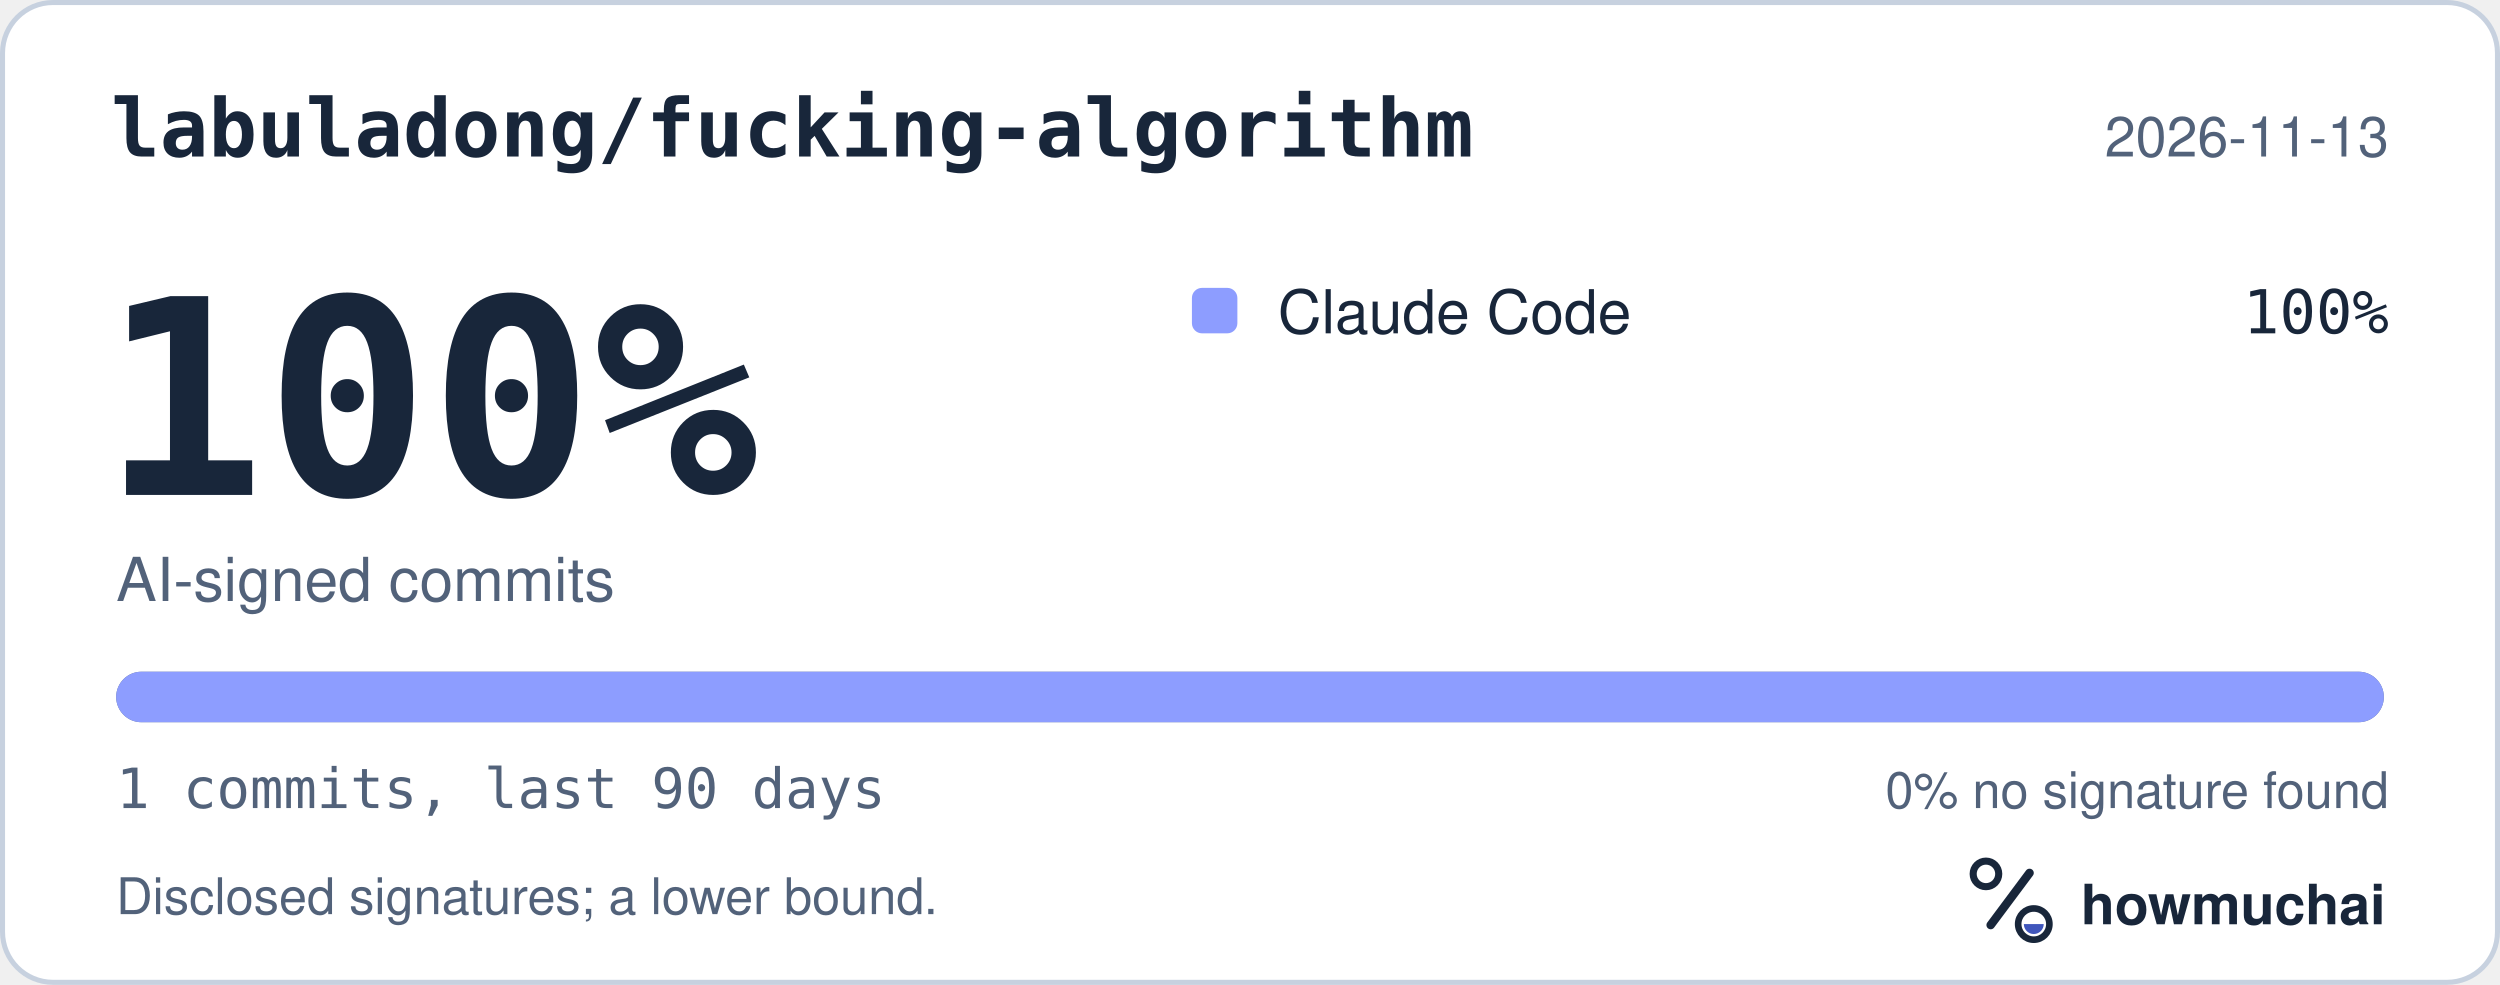
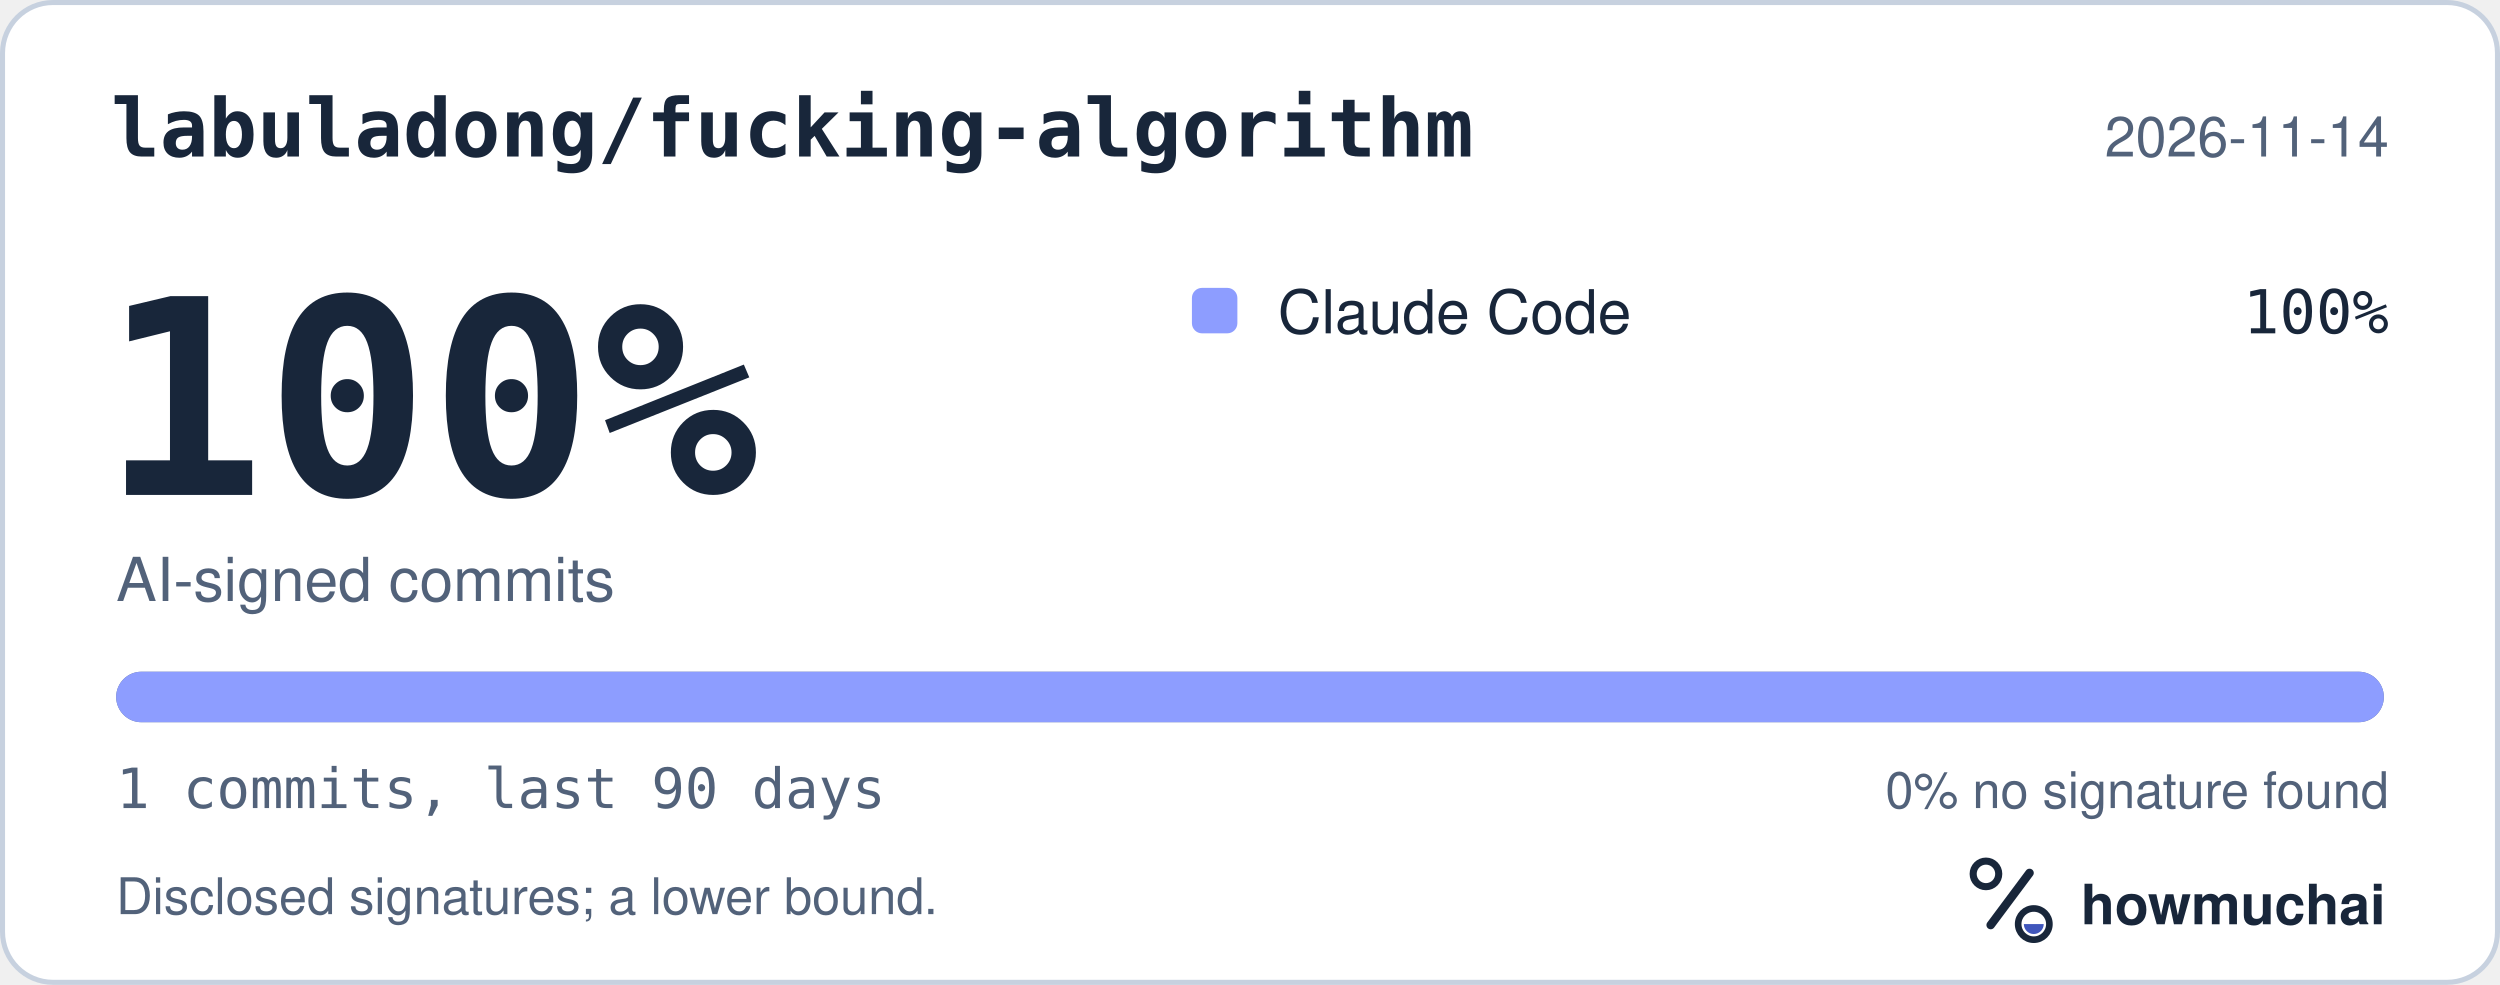
<svg xmlns="http://www.w3.org/2000/svg" width="495" height="195" viewBox="0 0 495 195" role="img" aria-labelledby="hm-t hm-d">
  <rect x="0.5" y="0.5" width="494" height="194" rx="10" fill="#FFFFFF" stroke="#C7D1DF" />
  <text x="22" y="31" fill="#18263A" font-family="ui-monospace, SF Mono, Menlo, Consolas, IBM Plex Mono, monospace" font-size="16" font-weight="600">labuladong/fucking-algorithm</text>
-   <text x="473" y="31" fill="#52627A" font-family="-apple-system, BlinkMacSystemFont, Segoe UI, Helvetica, Arial, Fira Sans, sans-serif" font-size="11" text-anchor="end">2026-11-13</text>
+   <text x="473" y="31" fill="#52627A" font-family="-apple-system, BlinkMacSystemFont, Segoe UI, Helvetica, Arial, Fira Sans, sans-serif" font-size="11" text-anchor="end">2026-11-14</text>
  <text x="20" y="98" fill="#18263A" font-family="ui-monospace, SF Mono, Menlo, Consolas, IBM Plex Mono, monospace" font-size="54" font-weight="700">100%</text>
  <text x="23" y="119" fill="#52627A" font-family="-apple-system, BlinkMacSystemFont, Segoe UI, Helvetica, Arial, Fira Sans, sans-serif" font-size="12">AI-signed commits</text>
  <rect x="236" y="57" width="9" height="9" rx="2" fill="#8D9DFF" />
  <text x="253" y="66" fill="#18263A" font-family="-apple-system, BlinkMacSystemFont, Segoe UI, Helvetica, Arial, Fira Sans, sans-serif" font-size="12">Claude Code</text>
  <text x="473" y="66" fill="#18263A" font-family="ui-monospace, SF Mono, Menlo, Consolas, IBM Plex Mono, monospace" font-size="12" text-anchor="end">100%</text>
  <defs>
    <clipPath id="hm-bar">
      <rect x="23" y="133" width="449" height="10" rx="5" />
    </clipPath>
  </defs>
  <rect x="23" y="133" width="449" height="10" rx="5" fill="#66768B" />
  <g clip-path="url(#hm-bar)">
    <rect x="23.00" y="133" width="449.00" height="10" fill="#8D9DFF" />
  </g>
  <text x="23" y="160" fill="#52627A" font-family="ui-monospace, SF Mono, Menlo, Consolas, IBM Plex Mono, monospace" font-size="11">1 commits, last 90 days</text>
  <text x="473" y="160" fill="#52627A" font-family="-apple-system, BlinkMacSystemFont, Segoe UI, Helvetica, Arial, Fira Sans, sans-serif" font-size="10" text-anchor="end">0% no signature found</text>
  <text x="23" y="181" fill="#52627A" font-family="-apple-system, BlinkMacSystemFont, Segoe UI, Helvetica, Arial, Fira Sans, sans-serif" font-size="10">Disclosed signatures; a lower bound.</text>
  <g transform="translate(386 166) scale(0.046875)">
    <circle cx="154" cy="150" r="54" fill="none" stroke="#18263A" stroke-width="30" />
    <path d="M174 366 338 146" fill="none" stroke="#18263A" stroke-width="36" stroke-linecap="round" />
    <circle cx="356" cy="362" r="66" fill="none" stroke="#18263A" stroke-width="28" />
    <path d="M314 362a42 42 0 0 0 84 0Z" fill="#4056BC" />
  </g>
  <text x="412" y="183" fill="#18263A" font-family="-apple-system, BlinkMacSystemFont, Segoe UI, Helvetica, Arial, Fira Sans, sans-serif" font-size="11" font-weight="650">howmuchai</text>
</svg>
